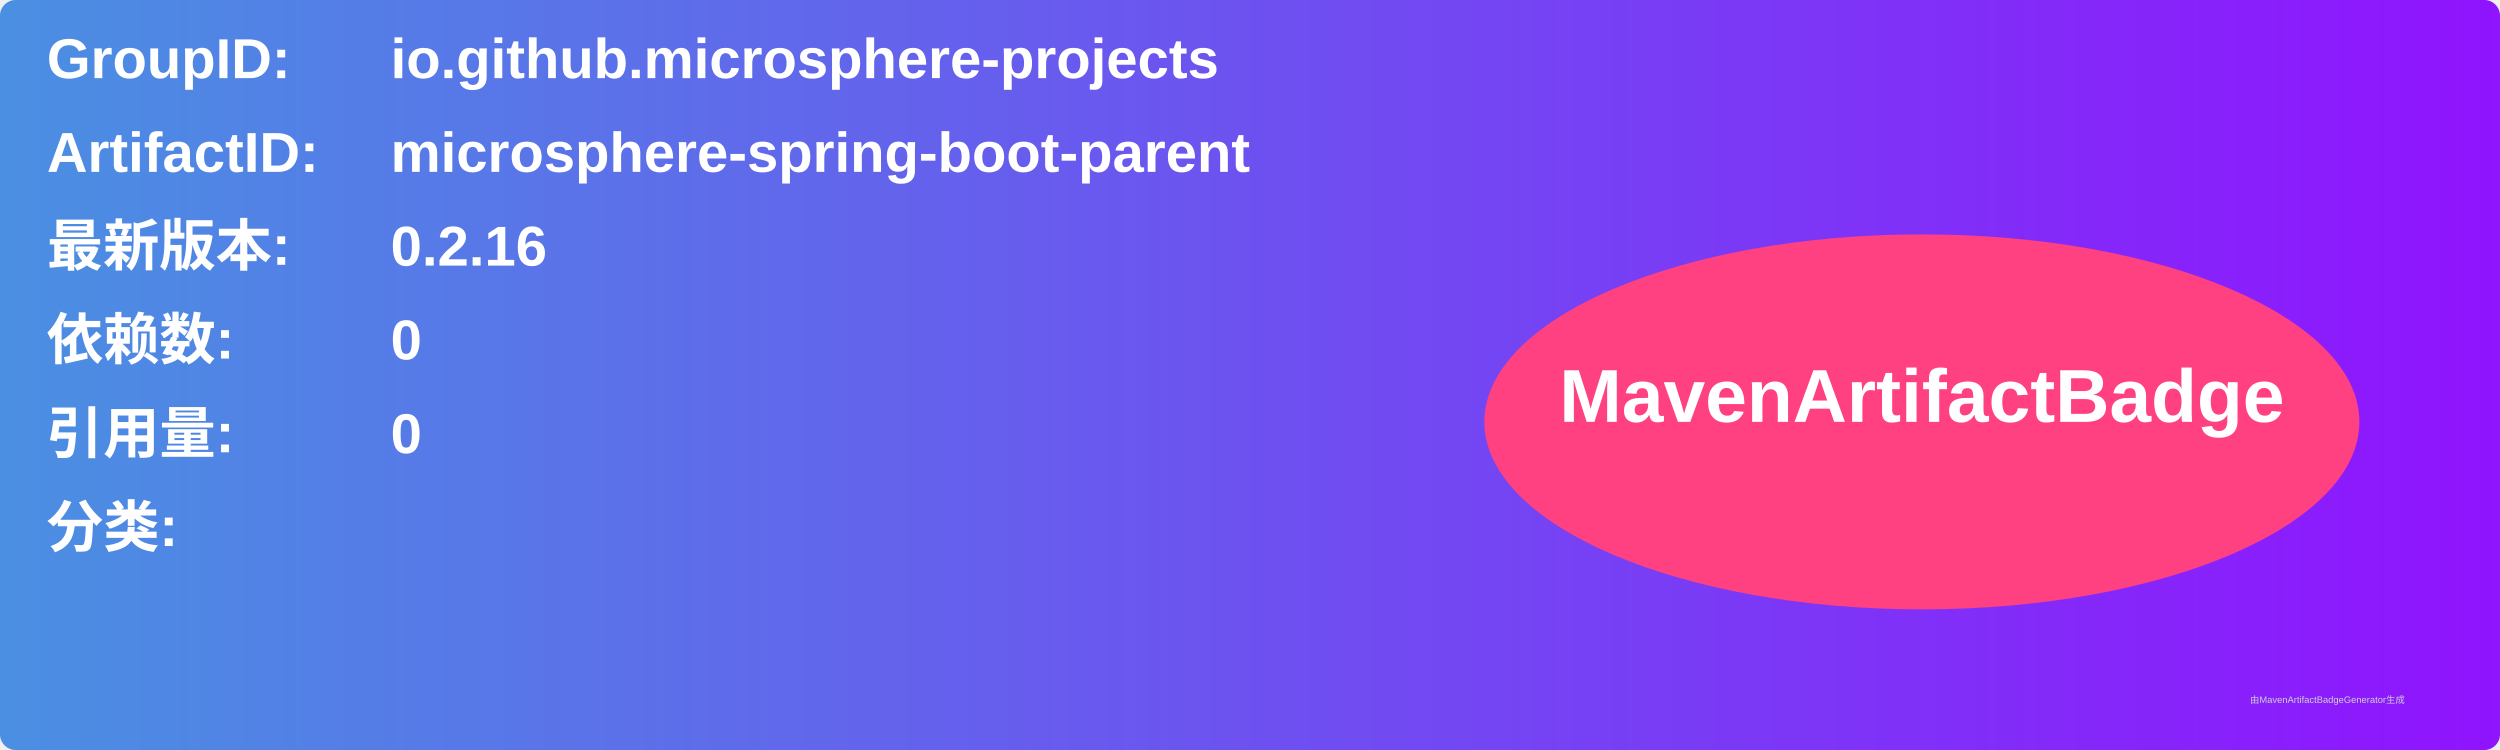
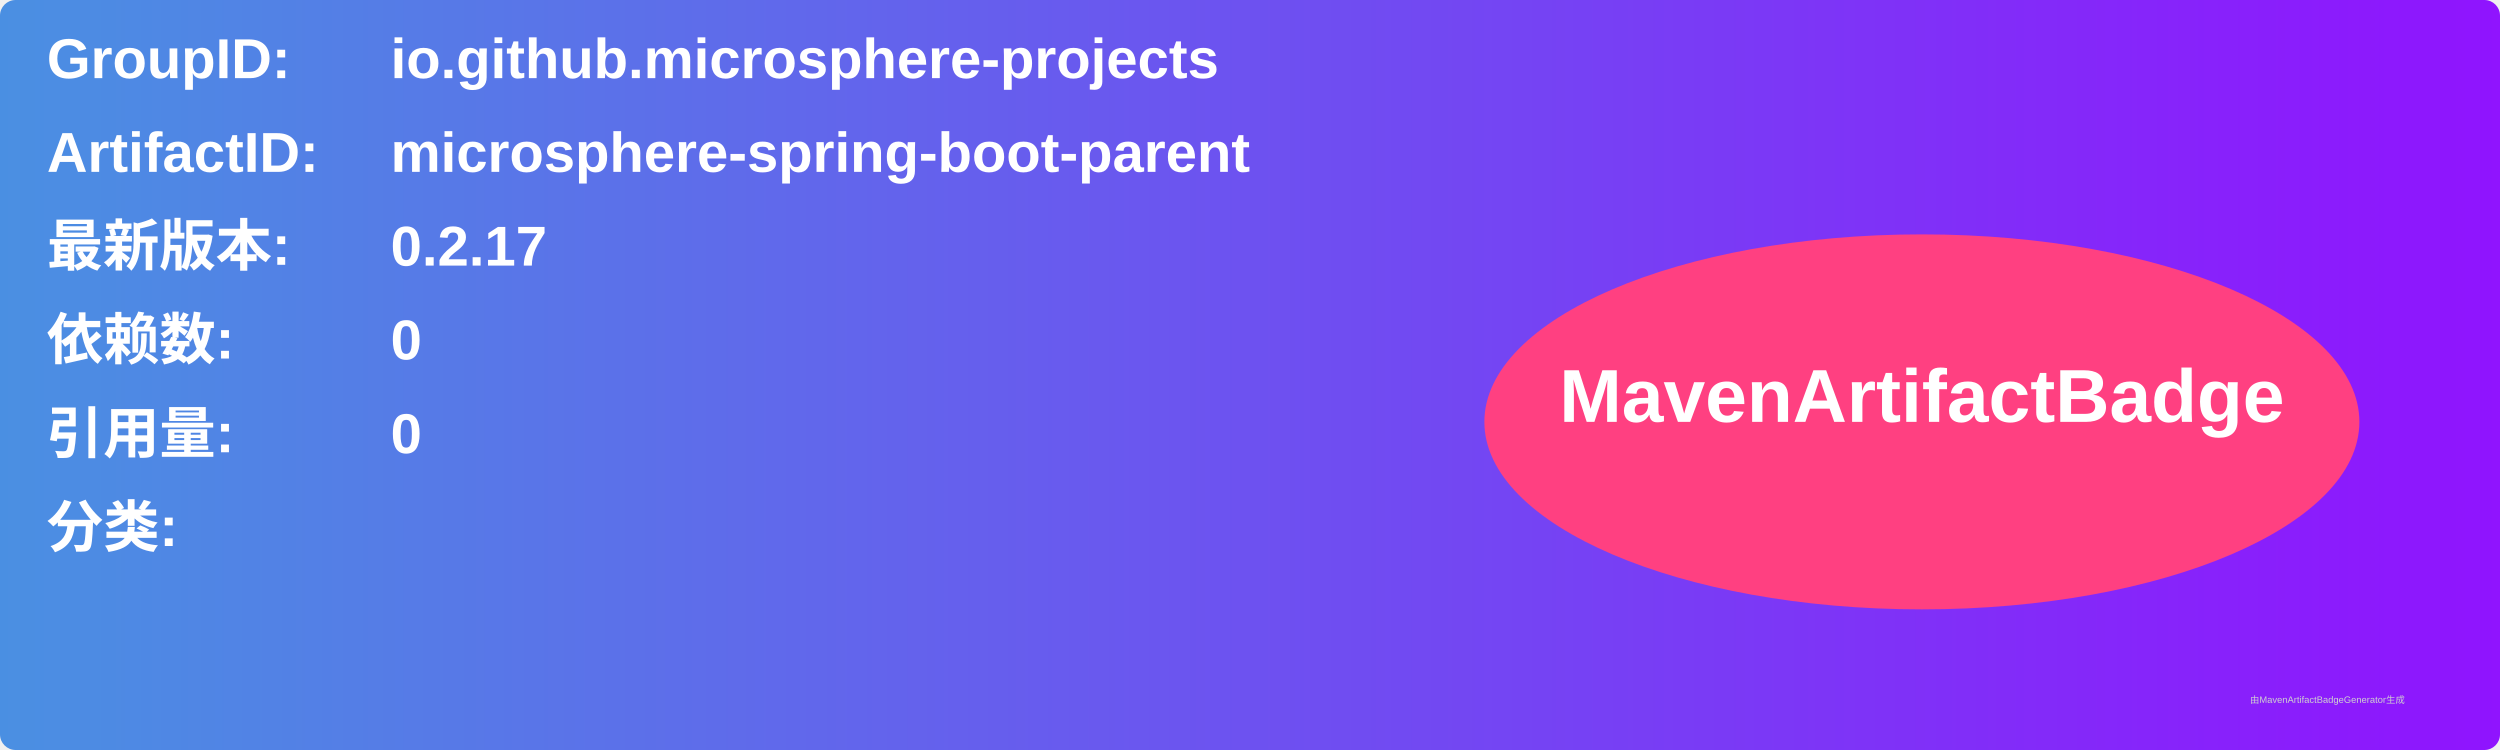
<svg xmlns="http://www.w3.org/2000/svg" width="800" height="240" viewBox="0 0 800 240">
  <linearGradient id="grad" x1="0%" y1="0%" x2="100%" y2="0%">
    <stop offset="0%" stop-color="#4a90e2" />
    <stop offset="100%" stop-color="#9013fe" />
  </linearGradient>
  <rect width="100%" height="100%" rx="5" ry="5" fill="url(#grad)" />
  <g transform="translate(15, 15)">
    <text x="0" y="10" font-family="Arial" font-size="18" fill="white" font-weight="bold" width="260">GroupID:</text>
    <text x="110" y="10" font-family="Arial" font-size="18" fill="white" font-weight="bold" width="460">io.github.microsphere-projects</text>
    <text x="0" y="40" font-family="Arial" font-size="18" fill="white" font-weight="bold" width="260">ArtifactID:</text>
    <text x="110" y="40" font-family="Arial" font-size="18" fill="white" font-weight="bold" width="460">microsphere-spring-boot-parent</text>
    <text x="0" y="70" font-family="Arial" font-size="18" fill="white" font-weight="bold">最新版本:</text>
    <text x="110" y="70" font-family="Arial" font-size="18" fill="white" font-weight="bold">
-       <tspan font-weight="bold">0.2.16</tspan>
+       <tspan font-weight="bold">0.2.17</tspan>
    </text>
    <text x="0" y="100" font-family="Arial" font-size="18" fill="white" font-weight="bold">依赖数: </text>
    <text x="110" y="100" font-family="Arial" font-size="18" fill="white">
      <tspan font-weight="bold">0</tspan>
    </text>
    <text x="0" y="130" font-family="Arial" font-size="18" fill="white" font-weight="bold">引用量: </text>
    <text x="110" y="130" font-family="Arial" font-size="18" fill="white">
      <tspan font-weight="bold">0</tspan>
    </text>
    <text x="0" y="160" font-family="Arial" font-size="18" fill="white" font-weight="bold">分类:</text>
    <text x="10" y="190" font-family="Arial" font-size="10" fill="white">
      <tspan font-weight="bold" />
    </text>
    <ellipse cx="600" cy="120" rx="140" ry="60" fill="#ff4081" />
    <text x="600" y="120" text-anchor="middle" font-family="Arial" font-size="24" fill="white" font-weight="bold">MavenArtifactBadge</text>
  </g>
  <text x="720" y="225" font-family="Arial" font-size="3" fill="#d0d0d0">由MavenArtifactBadgeGenerator生成</text>
</svg>
